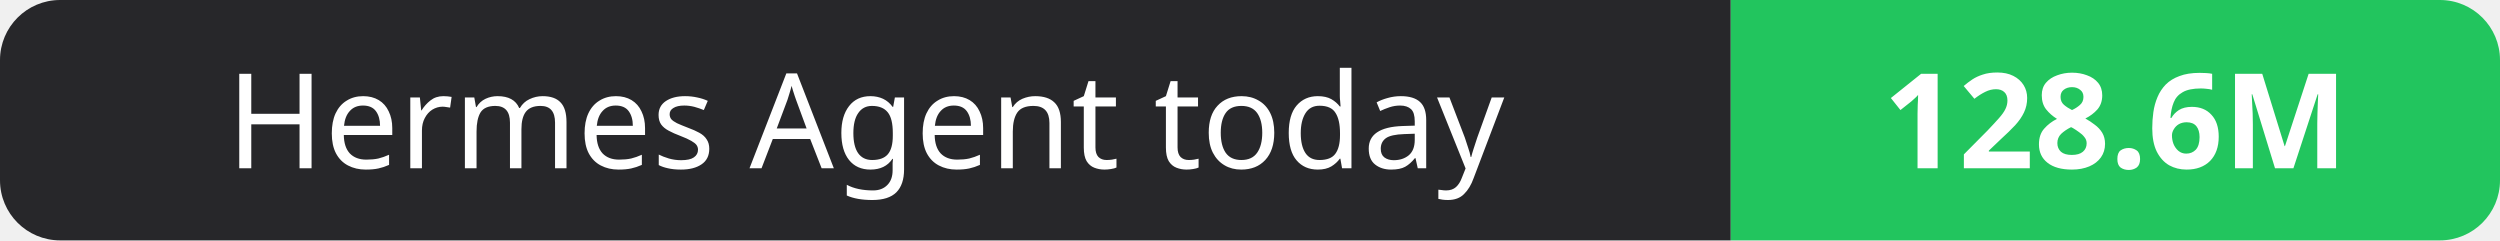
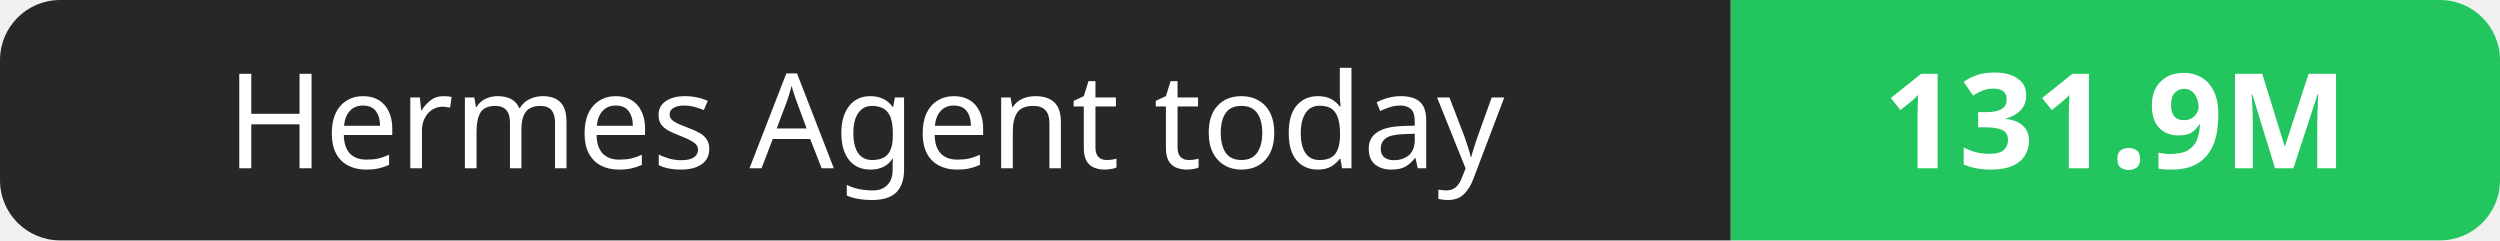
- <svg xmlns="http://www.w3.org/2000/svg" width="208" height="20" role="img" aria-label="Hermes Agent today: 128.6M">
+ <svg xmlns="http://www.w3.org/2000/svg" width="208" height="20" role="img" aria-label="Hermes Agent today: 131.9M">
  <clipPath id="r">
    <rect width="208" height="20" rx="5" fill="#fff" />
  </clipPath>
  <g clip-path="url(#r)">
    <rect width="144" height="20" fill="#27272a" />
    <rect x="144" width="64" height="20" fill="#22c55e" />
  </g>
  <g fill="#fff" text-anchor="middle" font-family="Verdana,Geneva,sans-serif" font-size="11">
    <text x="72.0" y="14">Hermes Agent today</text>
-     <text x="176.0" y="14" font-weight="700">128.6M</text>
+     <text x="176.0" y="14" font-weight="700">131.9M</text>
  </g>
</svg>
